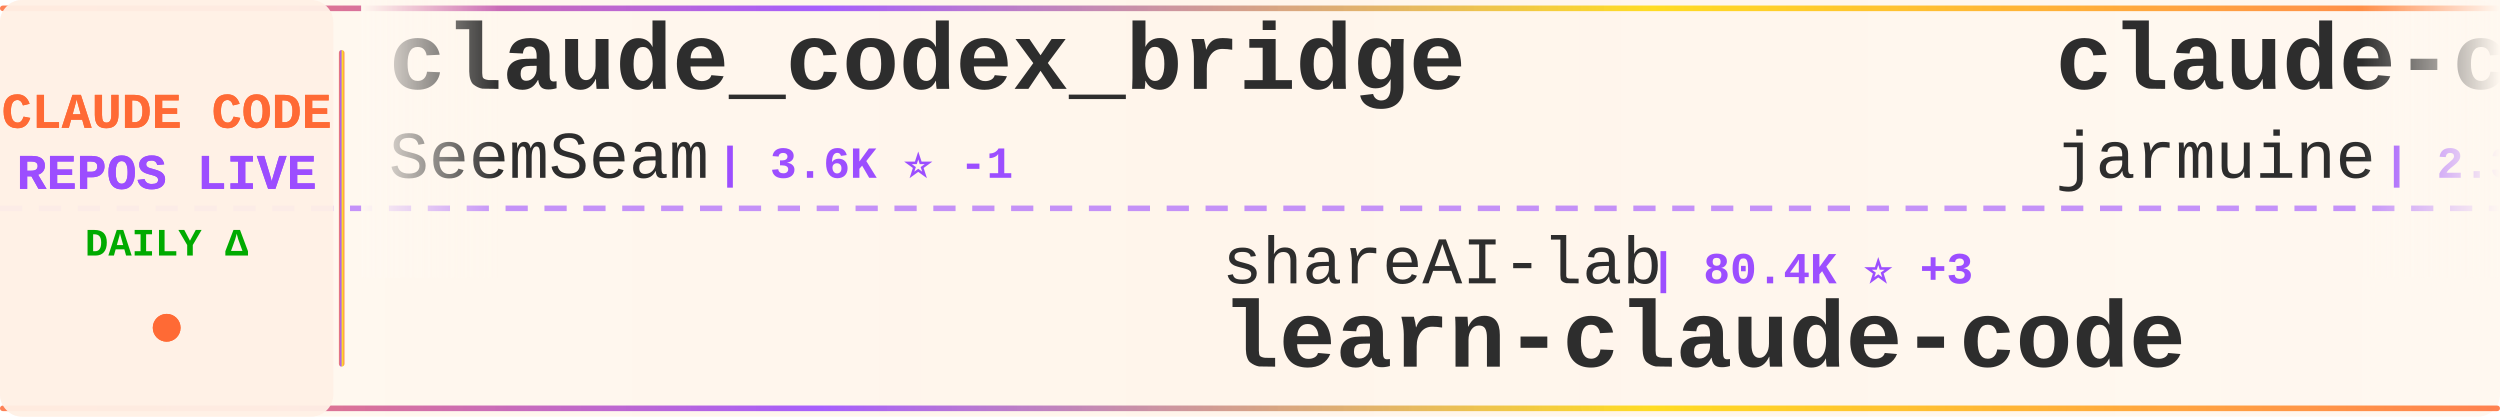
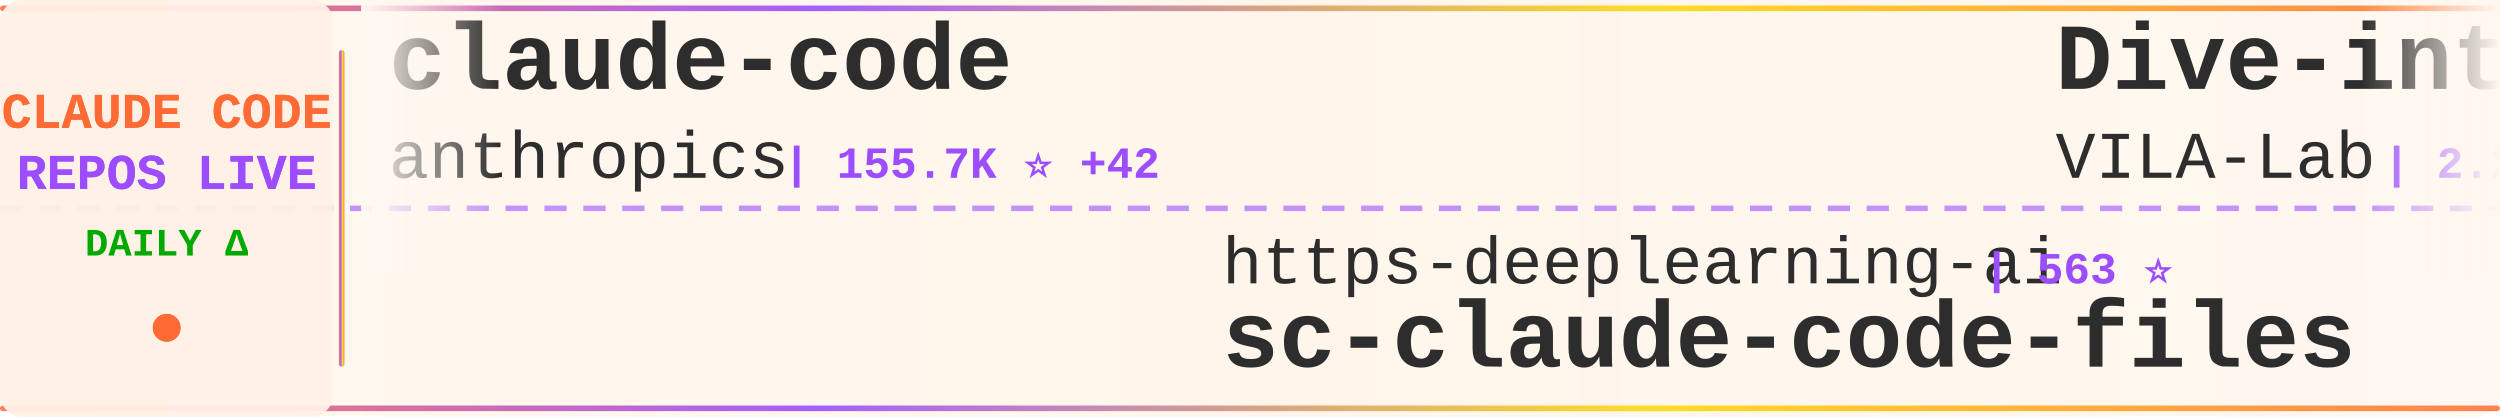
<svg xmlns="http://www.w3.org/2000/svg" width="900" height="150">
  <defs>
    <linearGradient id="tickerBg" x1="0%" y1="0%" x2="100%" y2="0%">
      <stop offset="0%" style="stop-color:#fff8f0;stop-opacity:0.98" />
      <stop offset="50%" style="stop-color:#fff5eb;stop-opacity:1" />
      <stop offset="100%" style="stop-color:#fff8f0;stop-opacity:0.98" />
    </linearGradient>
    <linearGradient id="borderGrad" x1="0%" y1="0%" x2="100%" y2="0%">
      <stop offset="0%" style="stop-color:#FF6B35;stop-opacity:0.85">
        <animate attributeName="stop-opacity" values="0.85;1;0.85" dur="2s" repeatCount="indefinite" />
      </stop>
      <stop offset="33%" style="stop-color:#9C4EFF;stop-opacity:0.9">
        <animate attributeName="stop-opacity" values="0.9;1;0.9" dur="2.2s" repeatCount="indefinite" />
      </stop>
      <stop offset="66%" style="stop-color:#FFD700;stop-opacity:0.85">
        <animate attributeName="stop-opacity" values="0.85;1;0.85" dur="1.8s" repeatCount="indefinite" />
      </stop>
      <stop offset="100%" style="stop-color:#FF6B35;stop-opacity:0.85">
        <animate attributeName="stop-opacity" values="0.85;1;0.85" dur="2s" repeatCount="indefinite" />
      </stop>
    </linearGradient>
    <filter id="textGlow">
      <feGaussianBlur stdDeviation="0.15" result="coloredBlur" />
      <feMerge>
        <feMergeNode in="coloredBlur" />
        <feMergeNode in="SourceGraphic" />
      </feMerge>
    </filter>
    <filter id="metricGlow">
      <feGaussianBlur stdDeviation="0.2" result="coloredBlur" />
      <feMerge>
        <feMergeNode in="coloredBlur" />
        <feMergeNode in="SourceGraphic" />
      </feMerge>
    </filter>
    <linearGradient id="leftFade" x1="0%" y1="0%" x2="100%" y2="0%">
      <stop offset="0%" style="stop-color:#fff8f0;stop-opacity:1" />
      <stop offset="100%" style="stop-color:#fff8f0;stop-opacity:0" />
    </linearGradient>
    <linearGradient id="rightFade" x1="0%" y1="0%" x2="100%" y2="0%">
      <stop offset="0%" style="stop-color:#fff8f0;stop-opacity:0" />
      <stop offset="100%" style="stop-color:#fff8f0;stop-opacity:1" />
    </linearGradient>
  </defs>
  <rect width="900" height="150" fill="url(#tickerBg)" rx="8" />
  <rect x="0" y="2" width="900" height="2" fill="url(#borderGrad)" rx="1" />
  <rect x="0" y="146" width="900" height="2" fill="url(#borderGrad)" rx="1" />
  <line x1="0" y1="75" x2="900" y2="75" stroke="#9C4EFF" stroke-width="2" stroke-dasharray="8 6" opacity="0.6" />
  <rect x="0" y="0" width="120" height="150" fill="#fff0e6" opacity="0.95" rx="8" />
  <text x="60" y="46" font-family="'Courier New', monospace" font-size="18" font-weight="bold" fill="#FF6B35" text-anchor="middle" filter="url(#textGlow)">
    CLAUDE CODE
  </text>
  <text x="60" y="68" font-family="'Courier New', monospace" font-size="18" font-weight="bold" fill="#9C4EFF" text-anchor="middle" filter="url(#textGlow)">
    REPOS LIVE
  </text>
  <text x="60" y="92" font-family="'Courier New', monospace" font-size="14" font-weight="bold" fill="#00aa00" text-anchor="middle">
    DAILY Δ
  </text>
  <circle cx="60" cy="118" r="5" fill="#FF6B35" filter="url(#metricGlow)">
    <animate attributeName="r" values="4;6;4" dur="1.5s" repeatCount="indefinite" />
    <animate attributeName="opacity" values="0.6;1;0.6" dur="1.5s" repeatCount="indefinite" />
  </circle>
  <rect x="122" y="18" width="2" height="114" fill="url(#borderGrad)" rx="1" />
  <clipPath id="tickerClip">
    <rect x="130" y="0" width="770" height="150" />
  </clipPath>
  <g clip-path="url(#tickerClip)">
    <g id="tickerItems">
      <animateTransform attributeName="transform" attributeType="XML" type="translate" from="0 0" to="-3000 0" dur="54s" repeatCount="indefinite" />
      <g transform="translate(0, 0)">
-         <text x="140" y="32" font-family="'Courier New', monospace" font-size="34" font-weight="bold" fill="#2d2d2d">claude_codex_bridge</text>
-         <text x="140" y="64" font-family="'Courier New', monospace" font-size="24" font-weight="normal" fill="#2d2d2d" opacity="1.0">SeemSeam</text>
-         <text x="258" y="64" font-family="'Courier New', monospace" font-size="16" font-weight="bold" fill="#9C4EFF"> | 3.6K ⭐ -1</text>
+         <text x="140" y="32" font-family="'Courier New', monospace" font-size="34" font-weight="bold" fill="#2d2d2d">claude-code</text>
+         <text x="140" y="64" font-family="'Courier New', monospace" font-size="24" font-weight="normal" fill="#2d2d2d" opacity="1.0">anthropics</text>
+         <text x="282" y="64" font-family="'Courier New', monospace" font-size="16" font-weight="bold" fill="#9C4EFF"> | 155.7K ⭐ +42</text>
      </g>
      <g transform="translate(300, 0)">
-         <text x="140" y="102" font-family="'Courier New', monospace" font-size="24" font-weight="normal" fill="#2d2d2d" opacity="1.0">shareAI-lab</text>
-         <text x="294" y="102" font-family="'Courier New', monospace" font-size="16" font-weight="bold" fill="#9C4EFF"> | 80.4K ⭐ +3</text>
-         <text x="140" y="132" font-family="'Courier New', monospace" font-size="34" font-weight="bold" fill="#2d2d2d">learn-claude-code</text>
+         <text x="140" y="102" font-family="'Courier New', monospace" font-size="24" font-weight="normal" fill="#2d2d2d" opacity="1.0">https-deeplearning-ai</text>
+         <text x="414" y="102" font-family="'Courier New', monospace" font-size="16" font-weight="bold" fill="#9C4EFF"> | 563 ⭐</text>
+         <text x="140" y="132" font-family="'Courier New', monospace" font-size="34" font-weight="bold" fill="#2d2d2d">sc-claude-code-files</text>
      </g>
      <g transform="translate(600, 0)">
-         <text x="140" y="32" font-family="'Courier New', monospace" font-size="34" font-weight="bold" fill="#2d2d2d">claude-code</text>
-         <text x="140" y="64" font-family="'Courier New', monospace" font-size="24" font-weight="normal" fill="#2d2d2d" opacity="1.0">jarmuine</text>
-         <text x="258" y="64" font-family="'Courier New', monospace" font-size="16" font-weight="bold" fill="#9C4EFF"> | 2.3K ⭐ -1</text>
+         <text x="140" y="32" font-family="'Courier New', monospace" font-size="34" font-weight="bold" fill="#2d2d2d">Dive-into-Claude-Code</text>
+         <text x="140" y="64" font-family="'Courier New', monospace" font-size="24" font-weight="normal" fill="#2d2d2d" opacity="1.0">VILA-Lab</text>
+         <text x="258" y="64" font-family="'Courier New', monospace" font-size="16" font-weight="bold" fill="#9C4EFF"> | 2.2K ⭐ +1</text>
      </g>
      <g transform="translate(900, 0)">
-         <text x="140" y="102" font-family="'Courier New', monospace" font-size="24" font-weight="normal" fill="#2d2d2d" opacity="1.0">zstmfhy</text>
-         <text x="246" y="102" font-family="'Courier New', monospace" font-size="16" font-weight="bold" fill="#9C4EFF"> | 188 ⭐</text>
-         <text x="140" y="132" font-family="'Courier New', monospace" font-size="34" font-weight="bold" fill="#2d2d2d">Claude-code</text>
+         <text x="140" y="102" font-family="'Courier New', monospace" font-size="24" font-weight="normal" fill="#2d2d2d" opacity="1.0">pengchengneo</text>
+         <text x="306" y="102" font-family="'Courier New', monospace" font-size="16" font-weight="bold" fill="#9C4EFF"> | 1.8K ⭐</text>
+         <text x="140" y="132" font-family="'Courier New', monospace" font-size="34" font-weight="bold" fill="#2d2d2d">Claude-Code</text>
      </g>
      <g transform="translate(1200, 0)">
-         <text x="140" y="32" font-family="'Courier New', monospace" font-size="34" font-weight="bold" fill="#2d2d2d">claude-code-harness</text>
-         <text x="140" y="64" font-family="'Courier New', monospace" font-size="24" font-weight="normal" fill="#2d2d2d" opacity="1.0">Chachamaru127</text>
-         <text x="318" y="64" font-family="'Courier New', monospace" font-size="16" font-weight="bold" fill="#9C4EFF"> | 3.2K ⭐</text>
+         <text x="140" y="32" font-family="'Courier New', monospace" font-size="34" font-weight="bold" fill="#2d2d2d">Claude-Code</text>
+         <text x="140" y="64" font-family="'Courier New', monospace" font-size="24" font-weight="normal" fill="#2d2d2d" opacity="1.0">KPR111</text>
+         <text x="234" y="64" font-family="'Courier New', monospace" font-size="16" font-weight="bold" fill="#9C4EFF"> | 18 ⭐</text>
      </g>
      <g transform="translate(1500, 0)">
-         <text x="140" y="102" font-family="'Courier New', monospace" font-size="24" font-weight="normal" fill="#2d2d2d" opacity="1.0">disler</text>
-         <text x="234" y="102" font-family="'Courier New', monospace" font-size="16" font-weight="bold" fill="#9C4EFF"> | 4.0K ⭐ +3</text>
-         <text x="140" y="132" font-family="'Courier New', monospace" font-size="34" font-weight="bold" fill="#2d2d2d">claude-code-hooks-master...</text>
+         <text x="140" y="102" font-family="'Courier New', monospace" font-size="24" font-weight="normal" fill="#2d2d2d" opacity="1.0">VineeTagarwaL-code</text>
+         <text x="378" y="102" font-family="'Courier New', monospace" font-size="16" font-weight="bold" fill="#9C4EFF"> | 271 ⭐</text>
+         <text x="140" y="132" font-family="'Courier New', monospace" font-size="34" font-weight="bold" fill="#2d2d2d">claude-code</text>
      </g>
      <g transform="translate(1800, 0)">
-         <text x="140" y="32" font-family="'Courier New', monospace" font-size="34" font-weight="bold" fill="#2d2d2d">claude-code</text>
-         <text x="140" y="64" font-family="'Courier New', monospace" font-size="24" font-weight="normal" fill="#2d2d2d" opacity="1.0">lowcortisolprogrammer</text>
-         <text x="414" y="64" font-family="'Courier New', monospace" font-size="16" font-weight="bold" fill="#9C4EFF"> | 170 ⭐</text>
+         <text x="140" y="32" font-family="'Courier New', monospace" font-size="34" font-weight="bold" fill="#2d2d2d">claude-code-from-scratch</text>
+         <text x="140" y="64" font-family="'Courier New', monospace" font-size="24" font-weight="normal" fill="#2d2d2d" opacity="1.0">Windy3f3f3f3f</text>
+         <text x="318" y="64" font-family="'Courier New', monospace" font-size="16" font-weight="bold" fill="#9C4EFF"> | 2.8K ⭐</text>
      </g>
      <g transform="translate(2100, 0)">
-         <text x="140" y="102" font-family="'Courier New', monospace" font-size="24" font-weight="normal" fill="#2d2d2d" opacity="1.0">daymade</text>
-         <text x="246" y="102" font-family="'Courier New', monospace" font-size="16" font-weight="bold" fill="#9C4EFF"> | 1.5K ⭐ -1</text>
-         <text x="140" y="132" font-family="'Courier New', monospace" font-size="34" font-weight="bold" fill="#2d2d2d">claude-code-skills</text>
+         <text x="140" y="102" font-family="'Courier New', monospace" font-size="24" font-weight="normal" fill="#2d2d2d" opacity="1.0">Donchitos</text>
+         <text x="270" y="102" font-family="'Courier New', monospace" font-size="16" font-weight="bold" fill="#9C4EFF"> | 39.4K ⭐ +96</text>
+         <text x="140" y="132" font-family="'Courier New', monospace" font-size="34" font-weight="bold" fill="#2d2d2d">Claude-Code-Game-Studios</text>
      </g>
      <g transform="translate(2400, 0)">
-         <text x="140" y="32" font-family="'Courier New', monospace" font-size="34" font-weight="bold" fill="#2d2d2d">awesome-claude-code-suba...</text>
-         <text x="140" y="64" font-family="'Courier New', monospace" font-size="24" font-weight="normal" fill="#2d2d2d" opacity="1.0">VoltAgent</text>
-         <text x="270" y="64" font-family="'Courier New', monospace" font-size="16" font-weight="bold" fill="#9C4EFF"> | 26.6K ⭐ +6</text>
+         <text x="140" y="32" font-family="'Courier New', monospace" font-size="34" font-weight="bold" fill="#2d2d2d">claude-code</text>
+         <text x="140" y="64" font-family="'Courier New', monospace" font-size="24" font-weight="normal" fill="#2d2d2d" opacity="1.0">codeaashu</text>
+         <text x="270" y="64" font-family="'Courier New', monospace" font-size="16" font-weight="bold" fill="#9C4EFF"> | 3.4K ⭐ -1</text>
      </g>
      <g transform="translate(2700, 0)">
-         <text x="140" y="102" font-family="'Courier New', monospace" font-size="24" font-weight="normal" fill="#2d2d2d" opacity="1.0">repowise-dev</text>
-         <text x="306" y="102" font-family="'Courier New', monospace" font-size="16" font-weight="bold" fill="#9C4EFF"> | 1.2K ⭐ +1</text>
-         <text x="140" y="132" font-family="'Courier New', monospace" font-size="34" font-weight="bold" fill="#2d2d2d">claude-code-prompts</text>
+         <text x="140" y="102" font-family="'Courier New', monospace" font-size="24" font-weight="normal" fill="#2d2d2d" opacity="1.0">frankbria</text>
+         <text x="270" y="102" font-family="'Courier New', monospace" font-size="16" font-weight="bold" fill="#9C4EFF"> | 9.7K ⭐ +2</text>
+         <text x="140" y="132" font-family="'Courier New', monospace" font-size="34" font-weight="bold" fill="#2d2d2d">ralph-claude-code</text>
      </g>
      <g transform="translate(3000, 0)">
-         <text x="140" y="32" font-family="'Courier New', monospace" font-size="34" font-weight="bold" fill="#2d2d2d">claude_codex_bridge</text>
-         <text x="140" y="64" font-family="'Courier New', monospace" font-size="24" font-weight="normal" fill="#2d2d2d" opacity="1.0">SeemSeam</text>
-         <text x="258" y="64" font-family="'Courier New', monospace" font-size="16" font-weight="bold" fill="#9C4EFF"> | 3.6K ⭐ -1</text>
+         <text x="140" y="32" font-family="'Courier New', monospace" font-size="34" font-weight="bold" fill="#2d2d2d">claude-code</text>
+         <text x="140" y="64" font-family="'Courier New', monospace" font-size="24" font-weight="normal" fill="#2d2d2d" opacity="1.0">anthropics</text>
+         <text x="282" y="64" font-family="'Courier New', monospace" font-size="16" font-weight="bold" fill="#9C4EFF"> | 155.7K ⭐ +42</text>
      </g>
      <g transform="translate(3300, 0)">
-         <text x="140" y="102" font-family="'Courier New', monospace" font-size="24" font-weight="normal" fill="#2d2d2d" opacity="1.0">shareAI-lab</text>
-         <text x="294" y="102" font-family="'Courier New', monospace" font-size="16" font-weight="bold" fill="#9C4EFF"> | 80.4K ⭐ +3</text>
-         <text x="140" y="132" font-family="'Courier New', monospace" font-size="34" font-weight="bold" fill="#2d2d2d">learn-claude-code</text>
+         <text x="140" y="102" font-family="'Courier New', monospace" font-size="24" font-weight="normal" fill="#2d2d2d" opacity="1.0">https-deeplearning-ai</text>
+         <text x="414" y="102" font-family="'Courier New', monospace" font-size="16" font-weight="bold" fill="#9C4EFF"> | 563 ⭐</text>
+         <text x="140" y="132" font-family="'Courier New', monospace" font-size="34" font-weight="bold" fill="#2d2d2d">sc-claude-code-files</text>
      </g>
      <g transform="translate(3600, 0)">
-         <text x="140" y="32" font-family="'Courier New', monospace" font-size="34" font-weight="bold" fill="#2d2d2d">claude-code</text>
-         <text x="140" y="64" font-family="'Courier New', monospace" font-size="24" font-weight="normal" fill="#2d2d2d" opacity="1.0">jarmuine</text>
-         <text x="258" y="64" font-family="'Courier New', monospace" font-size="16" font-weight="bold" fill="#9C4EFF"> | 2.3K ⭐ -1</text>
+         <text x="140" y="32" font-family="'Courier New', monospace" font-size="34" font-weight="bold" fill="#2d2d2d">Dive-into-Claude-Code</text>
+         <text x="140" y="64" font-family="'Courier New', monospace" font-size="24" font-weight="normal" fill="#2d2d2d" opacity="1.0">VILA-Lab</text>
+         <text x="258" y="64" font-family="'Courier New', monospace" font-size="16" font-weight="bold" fill="#9C4EFF"> | 2.2K ⭐ +1</text>
      </g>
      <g transform="translate(3900, 0)">
-         <text x="140" y="102" font-family="'Courier New', monospace" font-size="24" font-weight="normal" fill="#2d2d2d" opacity="1.0">zstmfhy</text>
-         <text x="246" y="102" font-family="'Courier New', monospace" font-size="16" font-weight="bold" fill="#9C4EFF"> | 188 ⭐</text>
-         <text x="140" y="132" font-family="'Courier New', monospace" font-size="34" font-weight="bold" fill="#2d2d2d">Claude-code</text>
+         <text x="140" y="102" font-family="'Courier New', monospace" font-size="24" font-weight="normal" fill="#2d2d2d" opacity="1.0">pengchengneo</text>
+         <text x="306" y="102" font-family="'Courier New', monospace" font-size="16" font-weight="bold" fill="#9C4EFF"> | 1.8K ⭐</text>
+         <text x="140" y="132" font-family="'Courier New', monospace" font-size="34" font-weight="bold" fill="#2d2d2d">Claude-Code</text>
      </g>
    </g>
  </g>
  <rect x="130" y="0" width="50" height="100" fill="url(#leftFade)" />
  <rect x="850" y="0" width="50" height="100" fill="url(#rightFade)" />
</svg>
